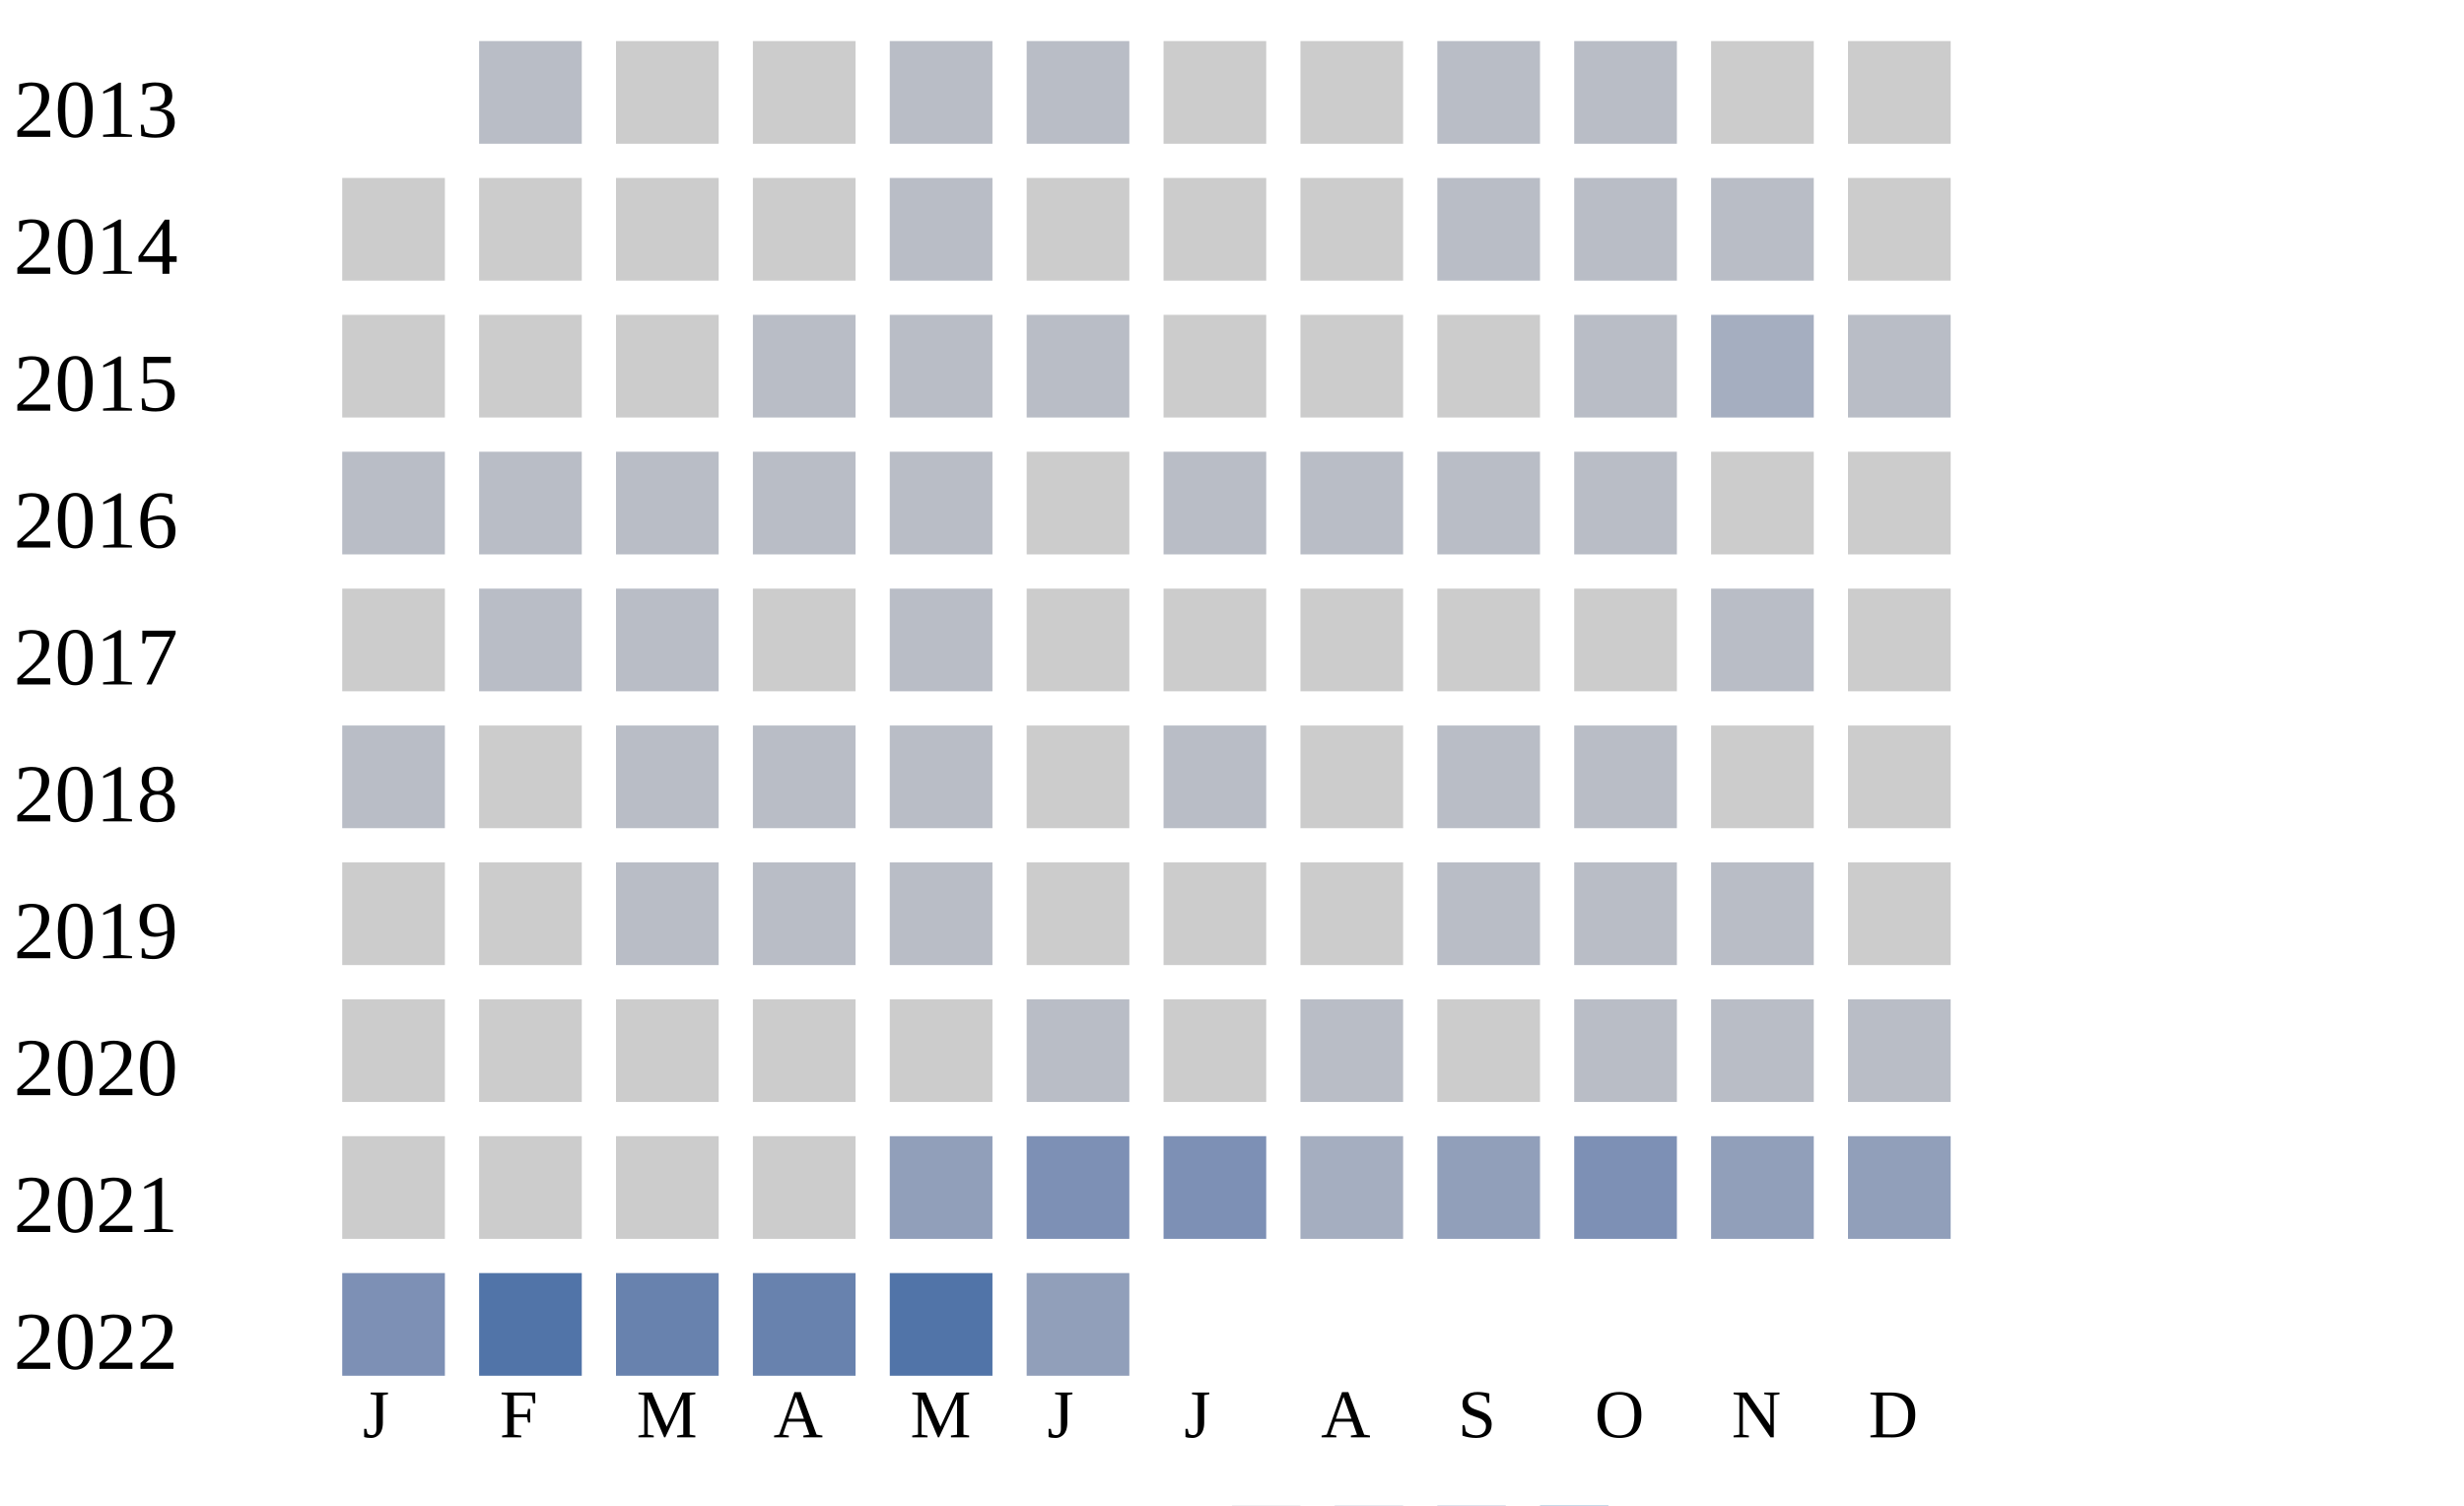
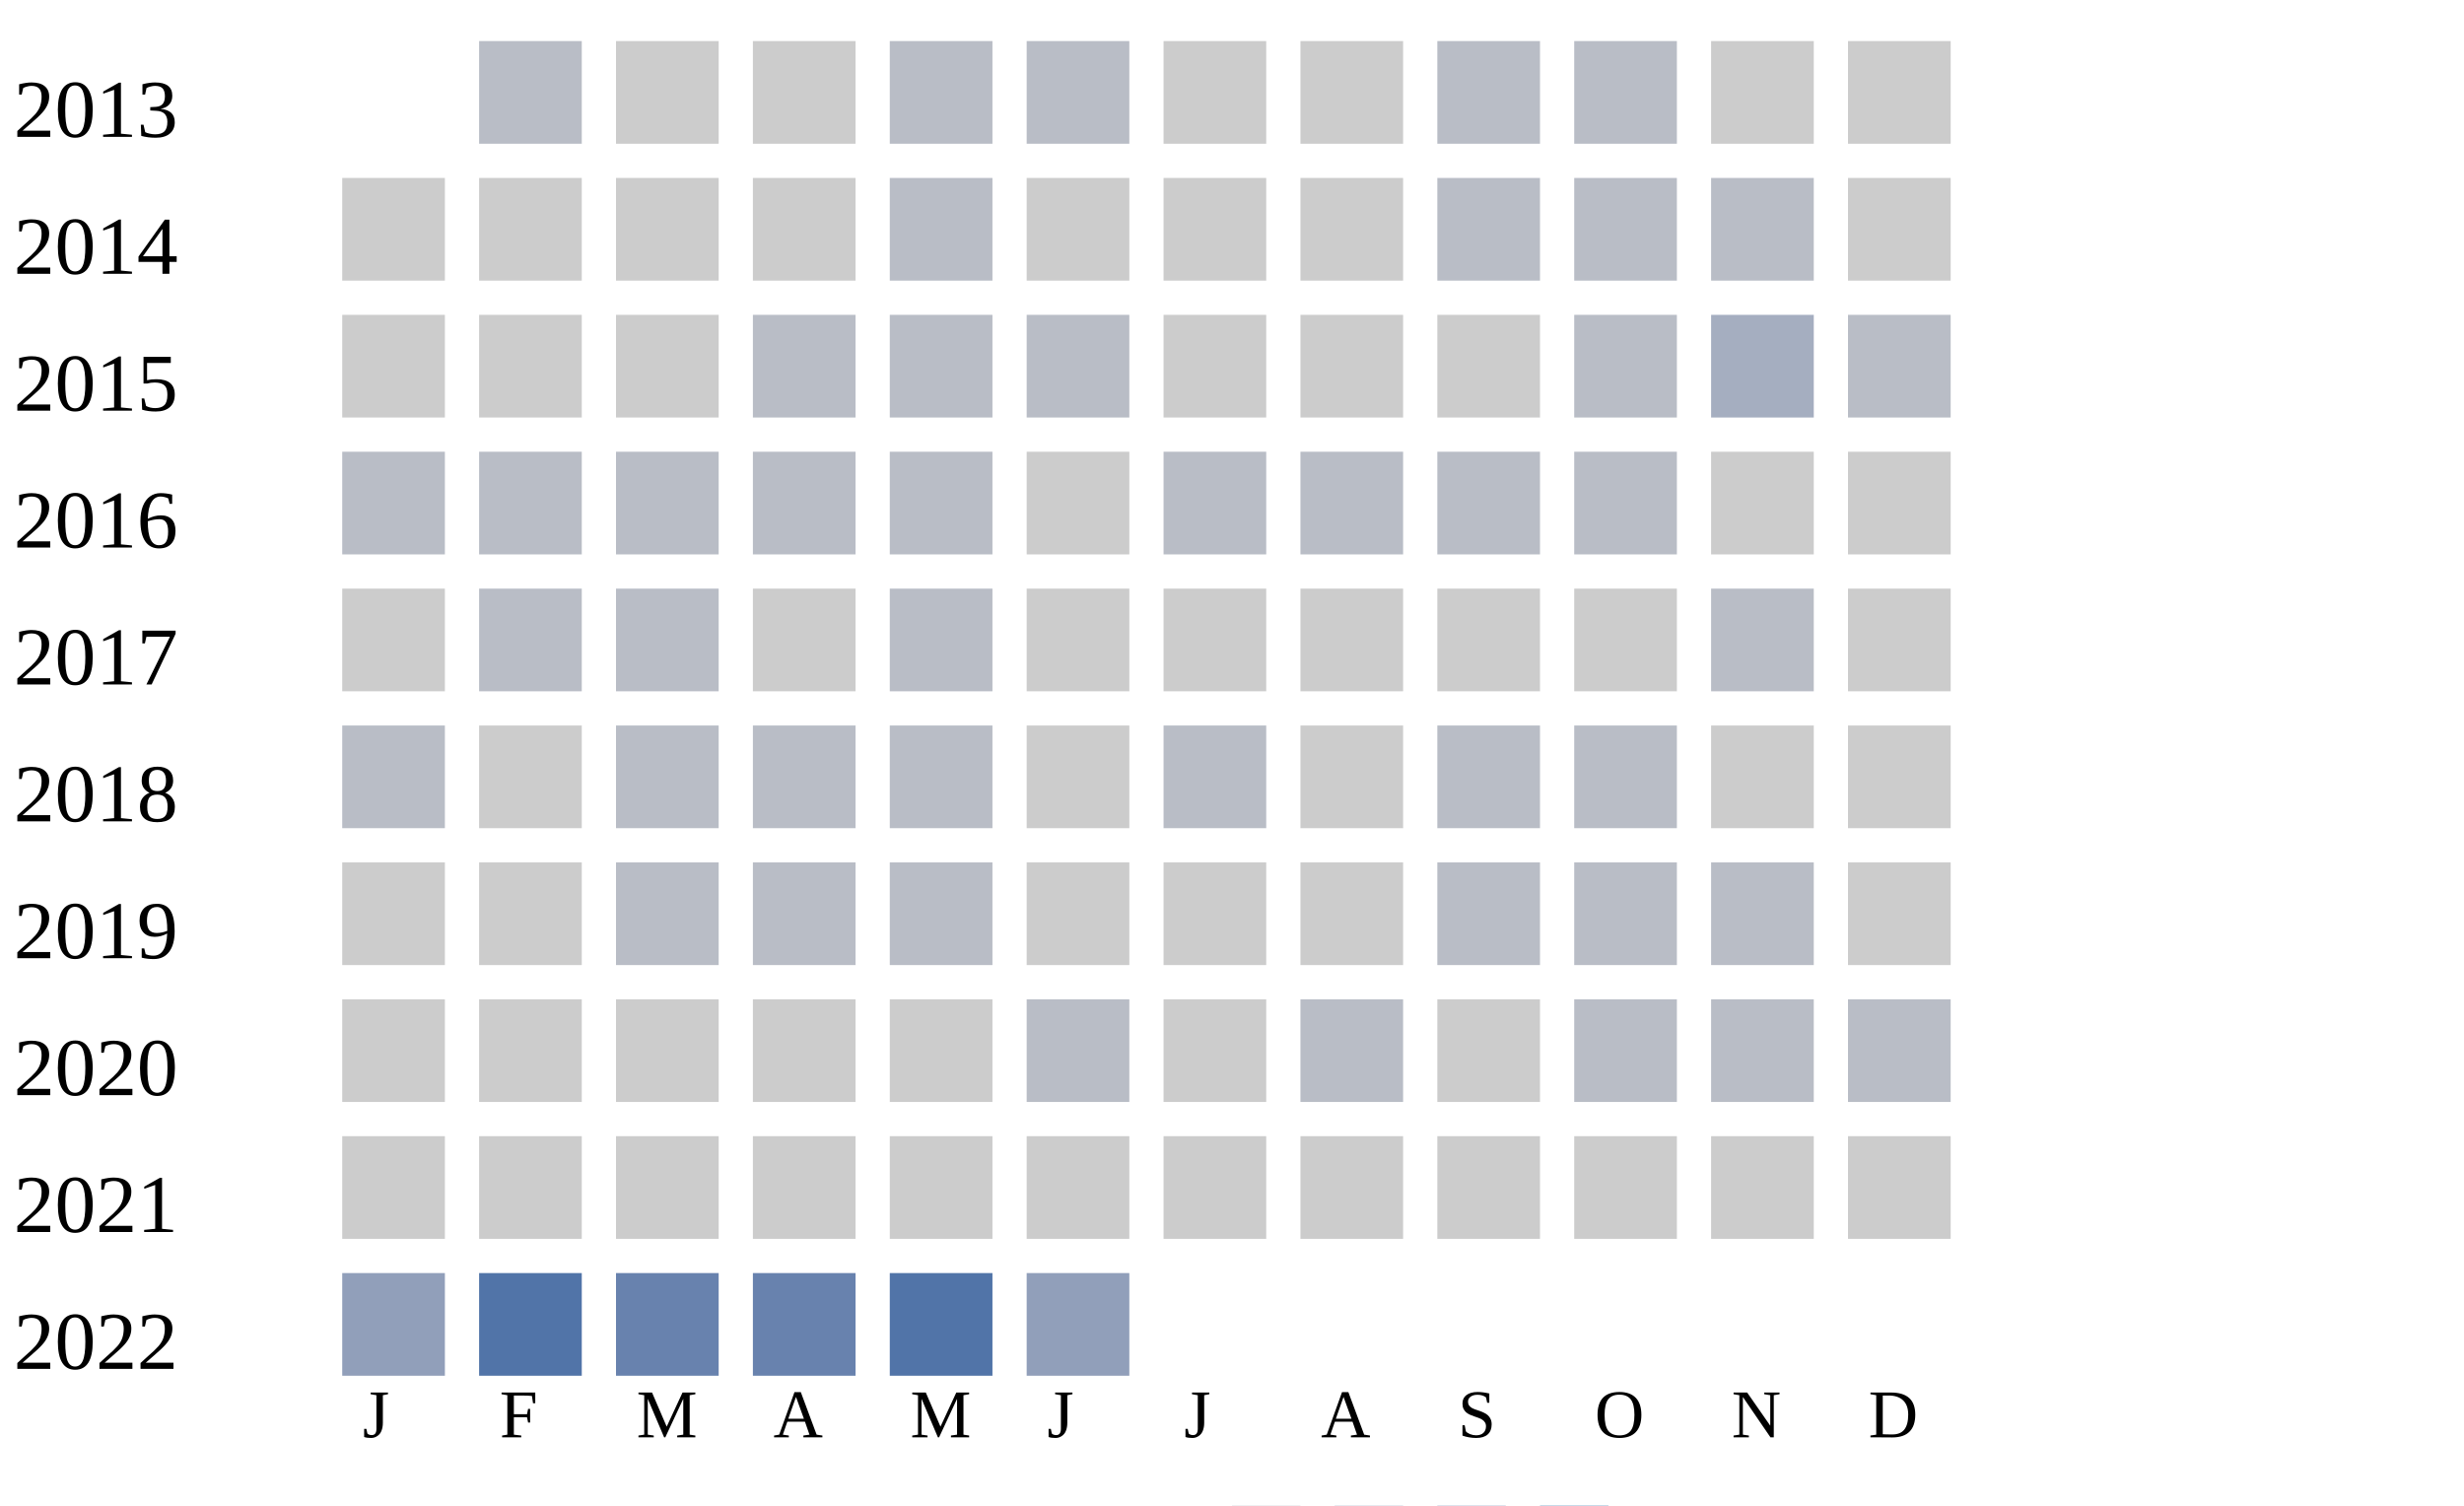
<svg xmlns="http://www.w3.org/2000/svg" width="360" height="220">
  <g transform="translate(0 0)">
    <text x="2" y="20">2013</text>
    <rect x="70" y="6" width="15" height="15" fill="#b9bdc6" />
    <rect x="90" y="6" width="15" height="15" fill="#cccccc" />
    <rect x="110" y="6" width="15" height="15" fill="#cccccc" />
    <rect x="130" y="6" width="15" height="15" fill="#b9bdc6" />
    <rect x="150" y="6" width="15" height="15" fill="#b9bdc6" />
    <rect x="170" y="6" width="15" height="15" fill="#cccccc" />
    <rect x="190" y="6" width="15" height="15" fill="#cccccc" />
    <rect x="210" y="6" width="15" height="15" fill="#b9bdc6" />
    <rect x="230" y="6" width="15" height="15" fill="#b9bdc6" />
    <rect x="250" y="6" width="15" height="15" fill="#cccccc" />
    <rect x="270" y="6" width="15" height="15" fill="#cccccc" />
  </g>
  <g transform="translate(0 20)">
    <text x="2" y="20">2014</text>
    <rect x="50" y="6" width="15" height="15" fill="#cccccc" />
    <rect x="70" y="6" width="15" height="15" fill="#cccccc" />
    <rect x="90" y="6" width="15" height="15" fill="#cccccc" />
    <rect x="110" y="6" width="15" height="15" fill="#cccccc" />
    <rect x="130" y="6" width="15" height="15" fill="#b9bdc6" />
    <rect x="150" y="6" width="15" height="15" fill="#cccccc" />
    <rect x="170" y="6" width="15" height="15" fill="#cccccc" />
    <rect x="190" y="6" width="15" height="15" fill="#cccccc" />
    <rect x="210" y="6" width="15" height="15" fill="#b9bdc6" />
    <rect x="230" y="6" width="15" height="15" fill="#b9bdc6" />
    <rect x="250" y="6" width="15" height="15" fill="#b9bdc6" />
    <rect x="270" y="6" width="15" height="15" fill="#cccccc" />
  </g>
  <g transform="translate(0 40)">
    <text x="2" y="20">2015</text>
    <rect x="50" y="6" width="15" height="15" fill="#cccccc" />
    <rect x="70" y="6" width="15" height="15" fill="#cccccc" />
    <rect x="90" y="6" width="15" height="15" fill="#cccccc" />
    <rect x="110" y="6" width="15" height="15" fill="#b9bdc6" />
    <rect x="130" y="6" width="15" height="15" fill="#b9bdc6" />
    <rect x="150" y="6" width="15" height="15" fill="#b9bdc6" />
    <rect x="170" y="6" width="15" height="15" fill="#cccccc" />
    <rect x="190" y="6" width="15" height="15" fill="#cccccc" />
    <rect x="210" y="6" width="15" height="15" fill="#cccccc" />
    <rect x="230" y="6" width="15" height="15" fill="#b9bdc6" />
    <rect x="250" y="6" width="15" height="15" fill="#a5aec0" />
    <rect x="270" y="6" width="15" height="15" fill="#b9bdc6" />
  </g>
  <g transform="translate(0 60)">
    <text x="2" y="20">2016</text>
    <rect x="50" y="6" width="15" height="15" fill="#b9bdc6" />
    <rect x="70" y="6" width="15" height="15" fill="#b9bdc6" />
    <rect x="90" y="6" width="15" height="15" fill="#b9bdc6" />
    <rect x="110" y="6" width="15" height="15" fill="#b9bdc6" />
    <rect x="130" y="6" width="15" height="15" fill="#b9bdc6" />
    <rect x="150" y="6" width="15" height="15" fill="#cccccc" />
    <rect x="170" y="6" width="15" height="15" fill="#b9bdc6" />
    <rect x="190" y="6" width="15" height="15" fill="#b9bdc6" />
    <rect x="210" y="6" width="15" height="15" fill="#b9bdc6" />
    <rect x="230" y="6" width="15" height="15" fill="#b9bdc6" />
    <rect x="250" y="6" width="15" height="15" fill="#cccccc" />
    <rect x="270" y="6" width="15" height="15" fill="#cccccc" />
  </g>
  <g transform="translate(0 80)">
    <text x="2" y="20">2017</text>
    <rect x="50" y="6" width="15" height="15" fill="#cccccc" />
    <rect x="70" y="6" width="15" height="15" fill="#b9bdc6" />
    <rect x="90" y="6" width="15" height="15" fill="#b9bdc6" />
    <rect x="110" y="6" width="15" height="15" fill="#cccccc" />
    <rect x="130" y="6" width="15" height="15" fill="#b9bdc6" />
    <rect x="150" y="6" width="15" height="15" fill="#cccccc" />
    <rect x="170" y="6" width="15" height="15" fill="#cccccc" />
    <rect x="190" y="6" width="15" height="15" fill="#cccccc" />
    <rect x="210" y="6" width="15" height="15" fill="#cccccc" />
    <rect x="230" y="6" width="15" height="15" fill="#cccccc" />
    <rect x="250" y="6" width="15" height="15" fill="#b9bdc6" />
    <rect x="270" y="6" width="15" height="15" fill="#cccccc" />
  </g>
  <g transform="translate(0 100)">
    <text x="2" y="20">2018</text>
    <rect x="50" y="6" width="15" height="15" fill="#b9bdc6" />
    <rect x="70" y="6" width="15" height="15" fill="#cccccc" />
    <rect x="90" y="6" width="15" height="15" fill="#b9bdc6" />
    <rect x="110" y="6" width="15" height="15" fill="#b9bdc6" />
    <rect x="130" y="6" width="15" height="15" fill="#b9bdc6" />
    <rect x="150" y="6" width="15" height="15" fill="#cccccc" />
    <rect x="170" y="6" width="15" height="15" fill="#b9bdc6" />
    <rect x="190" y="6" width="15" height="15" fill="#cccccc" />
    <rect x="210" y="6" width="15" height="15" fill="#b9bdc6" />
    <rect x="230" y="6" width="15" height="15" fill="#b9bdc6" />
    <rect x="250" y="6" width="15" height="15" fill="#cccccc" />
    <rect x="270" y="6" width="15" height="15" fill="#cccccc" />
  </g>
  <g transform="translate(0 120)">
    <text x="2" y="20">2019</text>
    <rect x="50" y="6" width="15" height="15" fill="#cccccc" />
    <rect x="70" y="6" width="15" height="15" fill="#cccccc" />
    <rect x="90" y="6" width="15" height="15" fill="#b9bdc6" />
    <rect x="110" y="6" width="15" height="15" fill="#b9bdc6" />
    <rect x="130" y="6" width="15" height="15" fill="#b9bdc6" />
    <rect x="150" y="6" width="15" height="15" fill="#cccccc" />
    <rect x="170" y="6" width="15" height="15" fill="#cccccc" />
    <rect x="190" y="6" width="15" height="15" fill="#cccccc" />
    <rect x="210" y="6" width="15" height="15" fill="#b9bdc6" />
    <rect x="230" y="6" width="15" height="15" fill="#b9bdc6" />
    <rect x="250" y="6" width="15" height="15" fill="#b9bdc6" />
    <rect x="270" y="6" width="15" height="15" fill="#cccccc" />
  </g>
  <g transform="translate(0 140)">
    <text x="2" y="20">2020</text>
    <rect x="50" y="6" width="15" height="15" fill="#cccccc" />
    <rect x="70" y="6" width="15" height="15" fill="#cccccc" />
    <rect x="90" y="6" width="15" height="15" fill="#cccccc" />
    <rect x="110" y="6" width="15" height="15" fill="#cccccc" />
    <rect x="130" y="6" width="15" height="15" fill="#cccccc" />
    <rect x="150" y="6" width="15" height="15" fill="#b9bdc6" />
    <rect x="170" y="6" width="15" height="15" fill="#cccccc" />
    <rect x="190" y="6" width="15" height="15" fill="#b9bdc6" />
    <rect x="210" y="6" width="15" height="15" fill="#cccccc" />
    <rect x="230" y="6" width="15" height="15" fill="#b9bdc6" />
    <rect x="250" y="6" width="15" height="15" fill="#b9bdc6" />
    <rect x="270" y="6" width="15" height="15" fill="#b9bdc6" />
  </g>
  <g transform="translate(0 160)">
    <text x="2" y="20">2021</text>
    <rect x="50" y="6" width="15" height="15" fill="#cccccc" />
    <rect x="70" y="6" width="15" height="15" fill="#cccccc" />
    <rect x="90" y="6" width="15" height="15" fill="#cccccc" />
    <rect x="110" y="6" width="15" height="15" fill="#cccccc" />
-     <rect x="130" y="6" width="15" height="15" fill="#919fba" />
-     <rect x="150" y="6" width="15" height="15" fill="#7d90b5" />
-     <rect x="170" y="6" width="15" height="15" fill="#7d90b5" />
-     <rect x="190" y="6" width="15" height="15" fill="#a5aec0" />
-     <rect x="210" y="6" width="15" height="15" fill="#919fba" />
-     <rect x="230" y="6" width="15" height="15" fill="#7d90b5" />
-     <rect x="250" y="6" width="15" height="15" fill="#919fba" />
-     <rect x="270" y="6" width="15" height="15" fill="#919fba" />
+     <rect x="130" y="6" width="15" height="15" fill="#cccccc" />
+     <rect x="150" y="6" width="15" height="15" fill="#cccccc" />
+     <rect x="170" y="6" width="15" height="15" fill="#cccccc" />
+     <rect x="190" y="6" width="15" height="15" fill="#cccccc" />
+     <rect x="210" y="6" width="15" height="15" fill="#cccccc" />
+     <rect x="230" y="6" width="15" height="15" fill="#cccccc" />
+     <rect x="250" y="6" width="15" height="15" fill="#cccccc" />
+     <rect x="270" y="6" width="15" height="15" fill="#cccccc" />
  </g>
  <g transform="translate(0 180)">
    <text x="2" y="20">2022</text>
-     <rect x="50" y="6" width="15" height="15" fill="#7d90b5" />
+     <rect x="50" y="6" width="15" height="15" fill="#919fba" />
    <rect x="70" y="6" width="15" height="15" fill="#5174a8" />
    <rect x="90" y="6" width="15" height="15" fill="#6882ae" />
    <rect x="110" y="6" width="15" height="15" fill="#6882ae" />
    <rect x="130" y="6" width="15" height="15" fill="#5174a8" />
    <rect x="150" y="6" width="15" height="15" fill="#919fba" />
  </g>
  <text style="font-size: 10px; text-align: center" x="53" y="210">J</text>
  <text style="font-size: 10px; text-align: center" x="73" y="210">F</text>
  <text style="font-size: 10px; text-align: center" x="93" y="210">M</text>
  <text style="font-size: 10px; text-align: center" x="113" y="210">A</text>
  <text style="font-size: 10px; text-align: center" x="133" y="210">M</text>
  <text style="font-size: 10px; text-align: center" x="153" y="210">J</text>
  <text style="font-size: 10px; text-align: center" x="173" y="210">J</text>
  <text style="font-size: 10px; text-align: center" x="193" y="210">A</text>
  <text style="font-size: 10px; text-align: center" x="213" y="210">S</text>
  <text style="font-size: 10px; text-align: center" x="233" y="210">O</text>
  <text style="font-size: 10px; text-align: center" x="253" y="210">N</text>
  <text style="font-size: 10px; text-align: center" x="273" y="210">D</text>
  <text style="font-size: 10px;" x="155" y="229">Less</text>
  <rect fill="#b9bdc6" width="10" height="10" x="180" y="220" />
  <rect fill="#919fba" width="10" height="10" x="195" y="220" />
  <rect fill="#6882ae" width="10" height="10" x="210" y="220" />
  <rect fill="#005a9c" width="10" height="10" x="225" y="220" />
  <text x="240" y="229" style="font-size: 10px;">More</text>
</svg>
